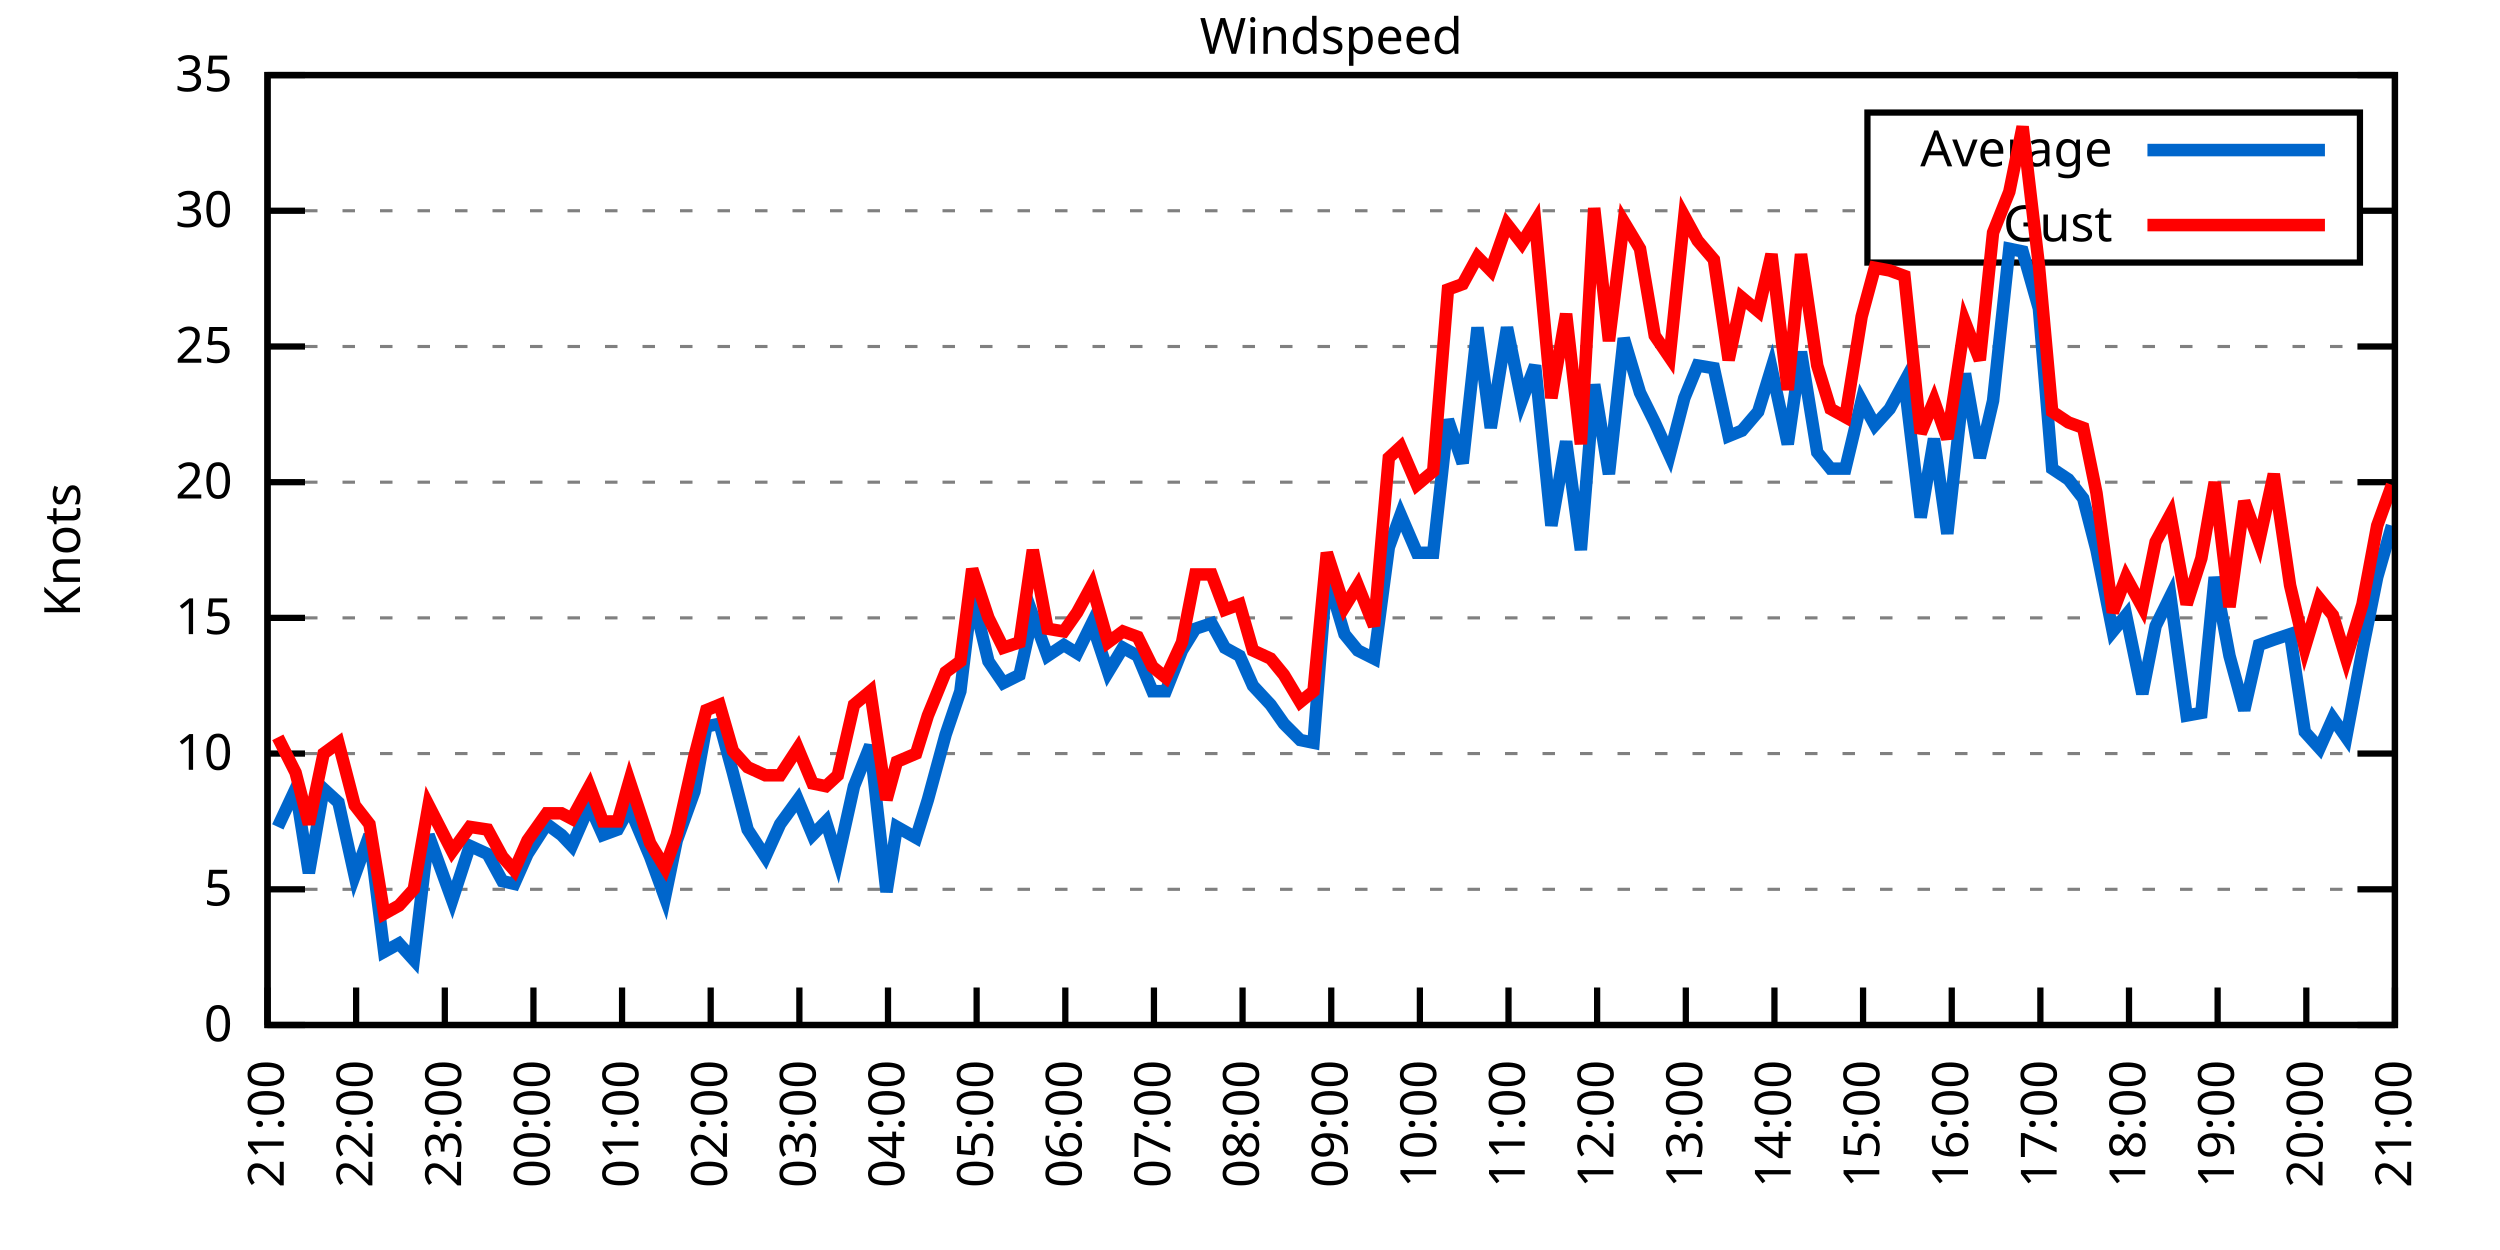
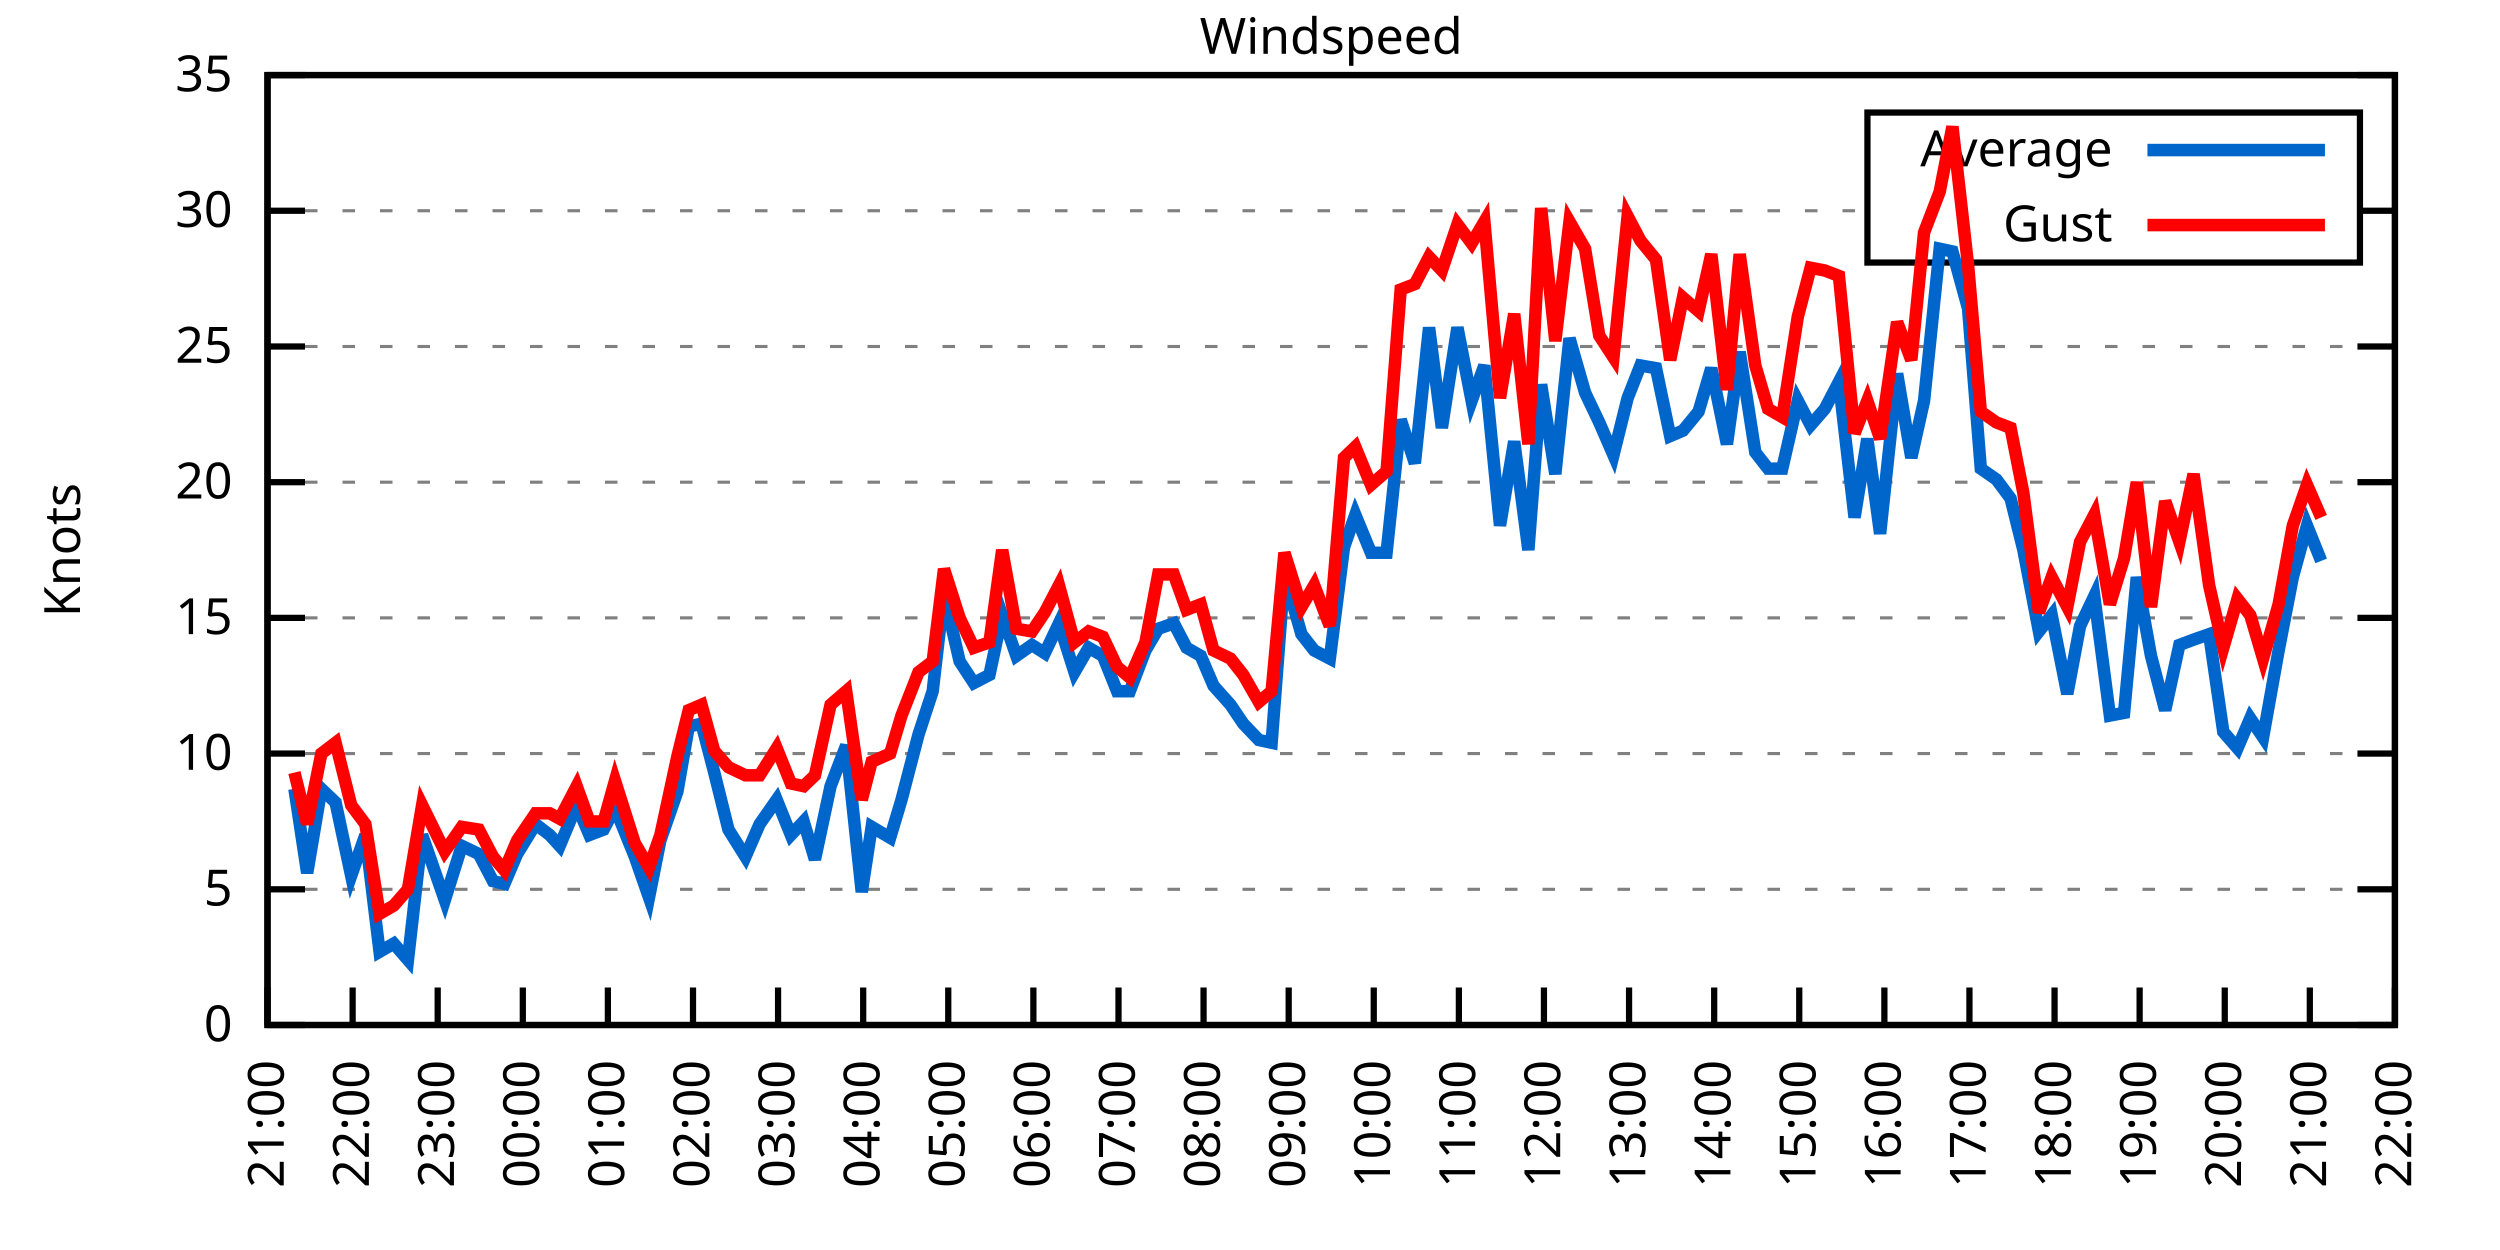
<svg xmlns="http://www.w3.org/2000/svg" xmlns:xlink="http://www.w3.org/1999/xlink" width="400" height="200" viewBox="0 0 400 200">
  <g id="gnuplot_canvas">
    <rect x="0" y="0" width="400" height="200" fill="none" />
    <defs>
      <circle id="gpDot" r="0.5" stroke-width="0.5" stroke="currentColor" />
      <path id="gpPt0" stroke-width="0.333" stroke="currentColor" d="M-1,0 h2 M0,-1 v2" />
      <path id="gpPt1" stroke-width="0.333" stroke="currentColor" d="M-1,-1 L1,1 M1,-1 L-1,1" />
      <path id="gpPt2" stroke-width="0.333" stroke="currentColor" d="M-1,0 L1,0 M0,-1 L0,1 M-1,-1 L1,1 M-1,1 L1,-1" />
      <rect id="gpPt3" stroke-width="0.333" stroke="currentColor" x="-1" y="-1" width="2" height="2" />
      <rect id="gpPt4" stroke-width="0.333" stroke="currentColor" fill="currentColor" x="-1" y="-1" width="2" height="2" />
      <circle id="gpPt5" stroke-width="0.333" stroke="currentColor" cx="0" cy="0" r="1" />
      <use xlink:href="#gpPt5" id="gpPt6" fill="currentColor" stroke="none" />
      <path id="gpPt7" stroke-width="0.333" stroke="currentColor" d="M0,-1.33 L-1.33,0.67 L1.33,0.67 z" />
      <use xlink:href="#gpPt7" id="gpPt8" fill="currentColor" stroke="none" />
      <use xlink:href="#gpPt7" id="gpPt9" stroke="currentColor" transform="rotate(180)" />
      <use xlink:href="#gpPt9" id="gpPt10" fill="currentColor" stroke="none" />
      <use xlink:href="#gpPt3" id="gpPt11" stroke="currentColor" transform="rotate(45)" />
      <use xlink:href="#gpPt11" id="gpPt12" fill="currentColor" stroke="none" />
      <path id="gpPt13" stroke-width="0.333" stroke="currentColor" d="M0,1.330 L1.265,0.411 L0.782,-1.067 L-0.782,-1.076 L-1.265,0.411 z" />
      <use xlink:href="#gpPt13" id="gpPt14" fill="currentColor" stroke="none" />
      <filter id="textbox" filterUnits="objectBoundingBox" x="0" y="0" height="1" width="1">
        <feFlood flood-color="white" flood-opacity="1" result="bgnd" />
        <feComposite in="SourceGraphic" in2="bgnd" operator="atop" />
      </filter>
      <filter id="greybox" filterUnits="objectBoundingBox" x="0" y="0" height="1" width="1">
        <feFlood flood-color="lightgrey" flood-opacity="1" result="grey" />
        <feComposite in="SourceGraphic" in2="grey" operator="atop" />
      </filter>
    </defs>
    <g fill="none" color="white" stroke="currentColor" stroke-width="1.00" stroke-linecap="butt" stroke-linejoin="miter">
</g>
    <g fill="none" color="black" stroke="currentColor" stroke-width="1.00" stroke-linecap="butt" stroke-linejoin="miter">
      <g stroke="none" shape-rendering="crispEdges">
        <polygon fill="rgb(255, 255, 255)" points="42.80,164.00 383.18,164.00 383.18,12.02 42.80,12.02 " />
      </g>
    </g>
    <g fill="none" color="black" stroke="currentColor" stroke-width="1.00" stroke-linecap="butt" stroke-linejoin="miter">
</g>
    <g fill="none" color="black" stroke="black" stroke-width="0.50" stroke-linecap="butt" stroke-linejoin="miter">
</g>
    <g fill="none" color="gray" stroke="currentColor" stroke-width="0.50" stroke-linecap="butt" stroke-linejoin="miter">
      <path stroke="gray" stroke-dasharray="2,4" class="gridline" d="M42.80,164.00 L383.19,164.00  " />
    </g>
    <g fill="none" color="gray" stroke="gray" stroke-width="1.00" stroke-linecap="butt" stroke-linejoin="miter">
</g>
    <g fill="none" color="black" stroke="currentColor" stroke-width="1.00" stroke-linecap="butt" stroke-linejoin="miter">
      <path stroke="black" d="M42.80,164.00 L48.80,164.00 M383.19,164.00 L377.19,164.00  " />
      <g transform="translate(37.20,166.60)" stroke="none" fill="black" font-family="Sans" font-size="8.00" text-anchor="end">
        <text>
          <tspan font-family="Sans"> 0</tspan>
        </text>
      </g>
    </g>
    <g fill="none" color="black" stroke="currentColor" stroke-width="1.00" stroke-linecap="butt" stroke-linejoin="miter">
</g>
    <g fill="none" color="black" stroke="black" stroke-width="0.50" stroke-linecap="butt" stroke-linejoin="miter">
</g>
    <g fill="none" color="gray" stroke="currentColor" stroke-width="0.50" stroke-linecap="butt" stroke-linejoin="miter">
      <path stroke="gray" stroke-dasharray="2,4" class="gridline" d="M42.80,142.29 L383.19,142.29  " />
    </g>
    <g fill="none" color="gray" stroke="gray" stroke-width="1.00" stroke-linecap="butt" stroke-linejoin="miter">
</g>
    <g fill="none" color="black" stroke="currentColor" stroke-width="1.00" stroke-linecap="butt" stroke-linejoin="miter">
      <path stroke="black" d="M42.80,142.29 L48.80,142.29 M383.19,142.29 L377.19,142.29  " />
      <g transform="translate(37.20,144.89)" stroke="none" fill="black" font-family="Sans" font-size="8.00" text-anchor="end">
        <text>
          <tspan font-family="Sans"> 5</tspan>
        </text>
      </g>
    </g>
    <g fill="none" color="black" stroke="currentColor" stroke-width="1.00" stroke-linecap="butt" stroke-linejoin="miter">
</g>
    <g fill="none" color="black" stroke="black" stroke-width="0.50" stroke-linecap="butt" stroke-linejoin="miter">
</g>
    <g fill="none" color="gray" stroke="currentColor" stroke-width="0.50" stroke-linecap="butt" stroke-linejoin="miter">
      <path stroke="gray" stroke-dasharray="2,4" class="gridline" d="M42.80,120.57 L383.19,120.57  " />
    </g>
    <g fill="none" color="gray" stroke="gray" stroke-width="1.00" stroke-linecap="butt" stroke-linejoin="miter">
</g>
    <g fill="none" color="black" stroke="currentColor" stroke-width="1.00" stroke-linecap="butt" stroke-linejoin="miter">
      <path stroke="black" d="M42.80,120.57 L48.80,120.57 M383.19,120.57 L377.19,120.57  " />
      <g transform="translate(37.20,123.17)" stroke="none" fill="black" font-family="Sans" font-size="8.00" text-anchor="end">
        <text>
          <tspan font-family="Sans"> 10</tspan>
        </text>
      </g>
    </g>
    <g fill="none" color="black" stroke="currentColor" stroke-width="1.00" stroke-linecap="butt" stroke-linejoin="miter">
</g>
    <g fill="none" color="black" stroke="black" stroke-width="0.50" stroke-linecap="butt" stroke-linejoin="miter">
</g>
    <g fill="none" color="gray" stroke="currentColor" stroke-width="0.50" stroke-linecap="butt" stroke-linejoin="miter">
      <path stroke="gray" stroke-dasharray="2,4" class="gridline" d="M42.80,98.86 L383.19,98.86  " />
    </g>
    <g fill="none" color="gray" stroke="gray" stroke-width="1.00" stroke-linecap="butt" stroke-linejoin="miter">
</g>
    <g fill="none" color="black" stroke="currentColor" stroke-width="1.00" stroke-linecap="butt" stroke-linejoin="miter">
      <path stroke="black" d="M42.80,98.86 L48.80,98.86 M383.19,98.86 L377.19,98.86  " />
      <g transform="translate(37.20,101.46)" stroke="none" fill="black" font-family="Sans" font-size="8.00" text-anchor="end">
        <text>
          <tspan font-family="Sans"> 15</tspan>
        </text>
      </g>
    </g>
    <g fill="none" color="black" stroke="currentColor" stroke-width="1.00" stroke-linecap="butt" stroke-linejoin="miter">
</g>
    <g fill="none" color="black" stroke="black" stroke-width="0.50" stroke-linecap="butt" stroke-linejoin="miter">
</g>
    <g fill="none" color="gray" stroke="currentColor" stroke-width="0.50" stroke-linecap="butt" stroke-linejoin="miter">
      <path stroke="gray" stroke-dasharray="2,4" class="gridline" d="M42.80,77.15 L383.19,77.15  " />
    </g>
    <g fill="none" color="gray" stroke="gray" stroke-width="1.00" stroke-linecap="butt" stroke-linejoin="miter">
</g>
    <g fill="none" color="black" stroke="currentColor" stroke-width="1.00" stroke-linecap="butt" stroke-linejoin="miter">
      <path stroke="black" d="M42.80,77.15 L48.80,77.15 M383.19,77.15 L377.19,77.15  " />
      <g transform="translate(37.20,79.75)" stroke="none" fill="black" font-family="Sans" font-size="8.00" text-anchor="end">
        <text>
          <tspan font-family="Sans"> 20</tspan>
        </text>
      </g>
    </g>
    <g fill="none" color="black" stroke="currentColor" stroke-width="1.00" stroke-linecap="butt" stroke-linejoin="miter">
</g>
    <g fill="none" color="black" stroke="black" stroke-width="0.50" stroke-linecap="butt" stroke-linejoin="miter">
</g>
    <g fill="none" color="gray" stroke="currentColor" stroke-width="0.50" stroke-linecap="butt" stroke-linejoin="miter">
      <path stroke="gray" stroke-dasharray="2,4" class="gridline" d="M42.80,55.44 L383.19,55.44  " />
    </g>
    <g fill="none" color="gray" stroke="gray" stroke-width="1.00" stroke-linecap="butt" stroke-linejoin="miter">
</g>
    <g fill="none" color="black" stroke="currentColor" stroke-width="1.00" stroke-linecap="butt" stroke-linejoin="miter">
      <path stroke="black" d="M42.80,55.44 L48.80,55.44 M383.19,55.44 L377.19,55.44  " />
      <g transform="translate(37.20,58.04)" stroke="none" fill="black" font-family="Sans" font-size="8.00" text-anchor="end">
        <text>
          <tspan font-family="Sans"> 25</tspan>
        </text>
      </g>
    </g>
    <g fill="none" color="black" stroke="currentColor" stroke-width="1.00" stroke-linecap="butt" stroke-linejoin="miter">
</g>
    <g fill="none" color="black" stroke="black" stroke-width="0.50" stroke-linecap="butt" stroke-linejoin="miter">
</g>
    <g fill="none" color="gray" stroke="currentColor" stroke-width="0.50" stroke-linecap="butt" stroke-linejoin="miter">
      <path stroke="gray" stroke-dasharray="2,4" class="gridline" d="M42.80,33.72 L298.79,33.72 M377.59,33.72 L383.19,33.72  " />
    </g>
    <g fill="none" color="gray" stroke="gray" stroke-width="1.00" stroke-linecap="butt" stroke-linejoin="miter">
</g>
    <g fill="none" color="black" stroke="currentColor" stroke-width="1.00" stroke-linecap="butt" stroke-linejoin="miter">
      <path stroke="black" d="M42.80,33.72 L48.80,33.72 M383.19,33.72 L377.19,33.72  " />
      <g transform="translate(37.20,36.32)" stroke="none" fill="black" font-family="Sans" font-size="8.00" text-anchor="end">
        <text>
          <tspan font-family="Sans"> 30</tspan>
        </text>
      </g>
    </g>
    <g fill="none" color="black" stroke="currentColor" stroke-width="1.00" stroke-linecap="butt" stroke-linejoin="miter">
</g>
    <g fill="none" color="black" stroke="black" stroke-width="0.50" stroke-linecap="butt" stroke-linejoin="miter">
</g>
    <g fill="none" color="gray" stroke="currentColor" stroke-width="0.50" stroke-linecap="butt" stroke-linejoin="miter">
      <path stroke="gray" stroke-dasharray="2,4" class="gridline" d="M42.80,12.01 L383.19,12.01  " />
    </g>
    <g fill="none" color="gray" stroke="gray" stroke-width="1.00" stroke-linecap="butt" stroke-linejoin="miter">
</g>
    <g fill="none" color="black" stroke="currentColor" stroke-width="1.00" stroke-linecap="butt" stroke-linejoin="miter">
      <path stroke="black" d="M42.80,12.01 L48.80,12.01 M383.19,12.01 L377.19,12.01  " />
      <g transform="translate(37.20,14.61)" stroke="none" fill="black" font-family="Sans" font-size="8.00" text-anchor="end">
        <text>
          <tspan font-family="Sans"> 35</tspan>
        </text>
      </g>
    </g>
    <g fill="none" color="black" stroke="currentColor" stroke-width="1.00" stroke-linecap="butt" stroke-linejoin="miter">
      <path stroke="black" d="M42.80,164.00 L42.80,158.00  " />
      <g transform="translate(45.40,169.60) rotate(270.00)" stroke="none" fill="black" font-family="Sans" font-size="8.00" text-anchor="end">
        <text>
          <tspan font-family="Sans">21:00</tspan>
        </text>
      </g>
    </g>
    <g fill="none" color="black" stroke="currentColor" stroke-width="1.00" stroke-linecap="butt" stroke-linejoin="miter">
-       <path stroke="black" d="M56.98,164.00 L56.98,158.00  " />
-       <g transform="translate(59.58,169.60) rotate(270.00)" stroke="none" fill="black" font-family="Sans" font-size="8.00" text-anchor="end">
+       <path stroke="black" d="M56.42,164.00 L56.42,158.00  " />
+       <g transform="translate(59.02,169.60) rotate(270.00)" stroke="none" fill="black" font-family="Sans" font-size="8.00" text-anchor="end">
        <text>
          <tspan font-family="Sans">22:00</tspan>
        </text>
      </g>
    </g>
    <g fill="none" color="black" stroke="currentColor" stroke-width="1.00" stroke-linecap="butt" stroke-linejoin="miter">
-       <path stroke="black" d="M71.17,164.00 L71.17,158.00  " />
-       <g transform="translate(73.77,169.60) rotate(270.00)" stroke="none" fill="black" font-family="Sans" font-size="8.00" text-anchor="end">
+       <path stroke="black" d="M70.03,164.00 L70.03,158.00  " />
+       <g transform="translate(72.63,169.60) rotate(270.00)" stroke="none" fill="black" font-family="Sans" font-size="8.00" text-anchor="end">
        <text>
          <tspan font-family="Sans">23:00</tspan>
        </text>
      </g>
    </g>
    <g fill="none" color="black" stroke="currentColor" stroke-width="1.00" stroke-linecap="butt" stroke-linejoin="miter">
-       <path stroke="black" d="M85.35,164.00 L85.35,158.00  " />
-       <g transform="translate(87.95,169.60) rotate(270.00)" stroke="none" fill="black" font-family="Sans" font-size="8.00" text-anchor="end">
+       <path stroke="black" d="M83.65,164.00 L83.65,158.00  " />
+       <g transform="translate(86.25,169.60) rotate(270.00)" stroke="none" fill="black" font-family="Sans" font-size="8.00" text-anchor="end">
        <text>
          <tspan font-family="Sans">00:00</tspan>
        </text>
      </g>
    </g>
    <g fill="none" color="black" stroke="currentColor" stroke-width="1.00" stroke-linecap="butt" stroke-linejoin="miter">
-       <path stroke="black" d="M99.53,164.00 L99.53,158.00  " />
-       <g transform="translate(102.13,169.60) rotate(270.00)" stroke="none" fill="black" font-family="Sans" font-size="8.00" text-anchor="end">
+       <path stroke="black" d="M97.26,164.00 L97.26,158.00  " />
+       <g transform="translate(99.86,169.60) rotate(270.00)" stroke="none" fill="black" font-family="Sans" font-size="8.00" text-anchor="end">
        <text>
          <tspan font-family="Sans">01:00</tspan>
        </text>
      </g>
    </g>
    <g fill="none" color="black" stroke="currentColor" stroke-width="1.00" stroke-linecap="butt" stroke-linejoin="miter">
-       <path stroke="black" d="M113.71,164.00 L113.71,158.00  " />
-       <g transform="translate(116.31,169.60) rotate(270.00)" stroke="none" fill="black" font-family="Sans" font-size="8.00" text-anchor="end">
+       <path stroke="black" d="M110.88,164.00 L110.88,158.00  " />
+       <g transform="translate(113.48,169.60) rotate(270.00)" stroke="none" fill="black" font-family="Sans" font-size="8.00" text-anchor="end">
        <text>
          <tspan font-family="Sans">02:00</tspan>
        </text>
      </g>
    </g>
    <g fill="none" color="black" stroke="currentColor" stroke-width="1.00" stroke-linecap="butt" stroke-linejoin="miter">
-       <path stroke="black" d="M127.90,164.00 L127.90,158.00  " />
-       <g transform="translate(130.50,169.60) rotate(270.00)" stroke="none" fill="black" font-family="Sans" font-size="8.00" text-anchor="end">
+       <path stroke="black" d="M124.49,164.00 L124.49,158.00  " />
+       <g transform="translate(127.09,169.60) rotate(270.00)" stroke="none" fill="black" font-family="Sans" font-size="8.00" text-anchor="end">
        <text>
          <tspan font-family="Sans">03:00</tspan>
        </text>
      </g>
    </g>
    <g fill="none" color="black" stroke="currentColor" stroke-width="1.00" stroke-linecap="butt" stroke-linejoin="miter">
-       <path stroke="black" d="M142.08,164.00 L142.08,158.00  " />
-       <g transform="translate(144.68,169.60) rotate(270.00)" stroke="none" fill="black" font-family="Sans" font-size="8.00" text-anchor="end">
+       <path stroke="black" d="M138.11,164.00 L138.11,158.00  " />
+       <g transform="translate(140.71,169.60) rotate(270.00)" stroke="none" fill="black" font-family="Sans" font-size="8.00" text-anchor="end">
        <text>
          <tspan font-family="Sans">04:00</tspan>
        </text>
      </g>
    </g>
    <g fill="none" color="black" stroke="currentColor" stroke-width="1.00" stroke-linecap="butt" stroke-linejoin="miter">
-       <path stroke="black" d="M156.26,164.00 L156.26,158.00  " />
-       <g transform="translate(158.86,169.60) rotate(270.00)" stroke="none" fill="black" font-family="Sans" font-size="8.00" text-anchor="end">
+       <path stroke="black" d="M151.72,164.00 L151.72,158.00  " />
+       <g transform="translate(154.32,169.60) rotate(270.00)" stroke="none" fill="black" font-family="Sans" font-size="8.00" text-anchor="end">
        <text>
          <tspan font-family="Sans">05:00</tspan>
        </text>
      </g>
    </g>
    <g fill="none" color="black" stroke="currentColor" stroke-width="1.00" stroke-linecap="butt" stroke-linejoin="miter">
-       <path stroke="black" d="M170.45,164.00 L170.45,158.00  " />
-       <g transform="translate(173.05,169.60) rotate(270.00)" stroke="none" fill="black" font-family="Sans" font-size="8.00" text-anchor="end">
+       <path stroke="black" d="M165.34,164.00 L165.34,158.00  " />
+       <g transform="translate(167.94,169.60) rotate(270.00)" stroke="none" fill="black" font-family="Sans" font-size="8.00" text-anchor="end">
        <text>
          <tspan font-family="Sans">06:00</tspan>
        </text>
      </g>
    </g>
    <g fill="none" color="black" stroke="currentColor" stroke-width="1.00" stroke-linecap="butt" stroke-linejoin="miter">
-       <path stroke="black" d="M184.63,164.00 L184.63,158.00  " />
-       <g transform="translate(187.23,169.60) rotate(270.00)" stroke="none" fill="black" font-family="Sans" font-size="8.00" text-anchor="end">
+       <path stroke="black" d="M178.96,164.00 L178.96,158.00  " />
+       <g transform="translate(181.56,169.60) rotate(270.00)" stroke="none" fill="black" font-family="Sans" font-size="8.00" text-anchor="end">
        <text>
          <tspan font-family="Sans">07:00</tspan>
        </text>
      </g>
    </g>
    <g fill="none" color="black" stroke="currentColor" stroke-width="1.00" stroke-linecap="butt" stroke-linejoin="miter">
-       <path stroke="black" d="M198.81,164.00 L198.81,158.00  " />
-       <g transform="translate(201.41,169.60) rotate(270.00)" stroke="none" fill="black" font-family="Sans" font-size="8.00" text-anchor="end">
+       <path stroke="black" d="M192.57,164.00 L192.57,158.00  " />
+       <g transform="translate(195.17,169.60) rotate(270.00)" stroke="none" fill="black" font-family="Sans" font-size="8.00" text-anchor="end">
        <text>
          <tspan font-family="Sans">08:00</tspan>
        </text>
      </g>
    </g>
    <g fill="none" color="black" stroke="currentColor" stroke-width="1.00" stroke-linecap="butt" stroke-linejoin="miter">
-       <path stroke="black" d="M213.00,164.00 L213.00,158.00  " />
-       <g transform="translate(215.60,169.60) rotate(270.00)" stroke="none" fill="black" font-family="Sans" font-size="8.00" text-anchor="end">
+       <path stroke="black" d="M206.19,164.00 L206.19,158.00  " />
+       <g transform="translate(208.79,169.60) rotate(270.00)" stroke="none" fill="black" font-family="Sans" font-size="8.00" text-anchor="end">
        <text>
          <tspan font-family="Sans">09:00</tspan>
        </text>
      </g>
    </g>
    <g fill="none" color="black" stroke="currentColor" stroke-width="1.00" stroke-linecap="butt" stroke-linejoin="miter">
-       <path stroke="black" d="M227.18,164.00 L227.18,158.00  " />
-       <g transform="translate(229.78,169.60) rotate(270.00)" stroke="none" fill="black" font-family="Sans" font-size="8.00" text-anchor="end">
+       <path stroke="black" d="M219.80,164.00 L219.80,158.00  " />
+       <g transform="translate(222.40,169.60) rotate(270.00)" stroke="none" fill="black" font-family="Sans" font-size="8.00" text-anchor="end">
        <text>
          <tspan font-family="Sans">10:00</tspan>
        </text>
      </g>
    </g>
    <g fill="none" color="black" stroke="currentColor" stroke-width="1.00" stroke-linecap="butt" stroke-linejoin="miter">
-       <path stroke="black" d="M241.36,164.00 L241.36,158.00  " />
-       <g transform="translate(243.96,169.60) rotate(270.00)" stroke="none" fill="black" font-family="Sans" font-size="8.00" text-anchor="end">
+       <path stroke="black" d="M233.42,164.00 L233.42,158.00  " />
+       <g transform="translate(236.02,169.60) rotate(270.00)" stroke="none" fill="black" font-family="Sans" font-size="8.00" text-anchor="end">
        <text>
          <tspan font-family="Sans">11:00</tspan>
        </text>
      </g>
    </g>
    <g fill="none" color="black" stroke="currentColor" stroke-width="1.00" stroke-linecap="butt" stroke-linejoin="miter">
-       <path stroke="black" d="M255.54,164.00 L255.54,158.00  " />
-       <g transform="translate(258.14,169.60) rotate(270.00)" stroke="none" fill="black" font-family="Sans" font-size="8.00" text-anchor="end">
+       <path stroke="black" d="M247.03,164.00 L247.03,158.00  " />
+       <g transform="translate(249.63,169.60) rotate(270.00)" stroke="none" fill="black" font-family="Sans" font-size="8.00" text-anchor="end">
        <text>
          <tspan font-family="Sans">12:00</tspan>
        </text>
      </g>
    </g>
    <g fill="none" color="black" stroke="currentColor" stroke-width="1.00" stroke-linecap="butt" stroke-linejoin="miter">
-       <path stroke="black" d="M269.73,164.00 L269.73,158.00  " />
-       <g transform="translate(272.33,169.60) rotate(270.00)" stroke="none" fill="black" font-family="Sans" font-size="8.00" text-anchor="end">
+       <path stroke="black" d="M260.65,164.00 L260.65,158.00  " />
+       <g transform="translate(263.25,169.60) rotate(270.00)" stroke="none" fill="black" font-family="Sans" font-size="8.00" text-anchor="end">
        <text>
          <tspan font-family="Sans">13:00</tspan>
        </text>
      </g>
    </g>
    <g fill="none" color="black" stroke="currentColor" stroke-width="1.00" stroke-linecap="butt" stroke-linejoin="miter">
-       <path stroke="black" d="M283.91,164.00 L283.91,158.00  " />
-       <g transform="translate(286.51,169.60) rotate(270.00)" stroke="none" fill="black" font-family="Sans" font-size="8.00" text-anchor="end">
+       <path stroke="black" d="M274.27,164.00 L274.27,158.00  " />
+       <g transform="translate(276.87,169.60) rotate(270.00)" stroke="none" fill="black" font-family="Sans" font-size="8.00" text-anchor="end">
        <text>
          <tspan font-family="Sans">14:00</tspan>
        </text>
      </g>
    </g>
    <g fill="none" color="black" stroke="currentColor" stroke-width="1.00" stroke-linecap="butt" stroke-linejoin="miter">
-       <path stroke="black" d="M298.09,164.00 L298.09,158.00  " />
-       <g transform="translate(300.69,169.60) rotate(270.00)" stroke="none" fill="black" font-family="Sans" font-size="8.00" text-anchor="end">
+       <path stroke="black" d="M287.88,164.00 L287.88,158.00  " />
+       <g transform="translate(290.48,169.60) rotate(270.00)" stroke="none" fill="black" font-family="Sans" font-size="8.00" text-anchor="end">
        <text>
          <tspan font-family="Sans">15:00</tspan>
        </text>
      </g>
    </g>
    <g fill="none" color="black" stroke="currentColor" stroke-width="1.00" stroke-linecap="butt" stroke-linejoin="miter">
-       <path stroke="black" d="M312.28,164.00 L312.28,158.00  " />
-       <g transform="translate(314.88,169.60) rotate(270.00)" stroke="none" fill="black" font-family="Sans" font-size="8.00" text-anchor="end">
+       <path stroke="black" d="M301.50,164.00 L301.50,158.00  " />
+       <g transform="translate(304.10,169.60) rotate(270.00)" stroke="none" fill="black" font-family="Sans" font-size="8.00" text-anchor="end">
        <text>
          <tspan font-family="Sans">16:00</tspan>
        </text>
      </g>
    </g>
    <g fill="none" color="black" stroke="currentColor" stroke-width="1.00" stroke-linecap="butt" stroke-linejoin="miter">
-       <path stroke="black" d="M326.46,164.00 L326.46,158.00  " />
-       <g transform="translate(329.06,169.60) rotate(270.00)" stroke="none" fill="black" font-family="Sans" font-size="8.00" text-anchor="end">
+       <path stroke="black" d="M315.11,164.00 L315.11,158.00  " />
+       <g transform="translate(317.71,169.60) rotate(270.00)" stroke="none" fill="black" font-family="Sans" font-size="8.00" text-anchor="end">
        <text>
          <tspan font-family="Sans">17:00</tspan>
        </text>
      </g>
    </g>
    <g fill="none" color="black" stroke="currentColor" stroke-width="1.00" stroke-linecap="butt" stroke-linejoin="miter">
-       <path stroke="black" d="M340.64,164.00 L340.64,158.00  " />
-       <g transform="translate(343.24,169.60) rotate(270.00)" stroke="none" fill="black" font-family="Sans" font-size="8.00" text-anchor="end">
+       <path stroke="black" d="M328.73,164.00 L328.73,158.00  " />
+       <g transform="translate(331.33,169.60) rotate(270.00)" stroke="none" fill="black" font-family="Sans" font-size="8.00" text-anchor="end">
        <text>
          <tspan font-family="Sans">18:00</tspan>
        </text>
      </g>
    </g>
    <g fill="none" color="black" stroke="currentColor" stroke-width="1.00" stroke-linecap="butt" stroke-linejoin="miter">
-       <path stroke="black" d="M354.82,164.00 L354.82,158.00  " />
-       <g transform="translate(357.42,169.60) rotate(270.00)" stroke="none" fill="black" font-family="Sans" font-size="8.00" text-anchor="end">
+       <path stroke="black" d="M342.34,164.00 L342.34,158.00  " />
+       <g transform="translate(344.94,169.60) rotate(270.00)" stroke="none" fill="black" font-family="Sans" font-size="8.00" text-anchor="end">
        <text>
          <tspan font-family="Sans">19:00</tspan>
        </text>
      </g>
    </g>
    <g fill="none" color="black" stroke="currentColor" stroke-width="1.00" stroke-linecap="butt" stroke-linejoin="miter">
-       <path stroke="black" d="M369.01,164.00 L369.01,158.00  " />
-       <g transform="translate(371.61,169.60) rotate(270.00)" stroke="none" fill="black" font-family="Sans" font-size="8.00" text-anchor="end">
+       <path stroke="black" d="M355.96,164.00 L355.96,158.00  " />
+       <g transform="translate(358.56,169.60) rotate(270.00)" stroke="none" fill="black" font-family="Sans" font-size="8.00" text-anchor="end">
        <text>
          <tspan font-family="Sans">20:00</tspan>
+         </text>
+       </g>
+     </g>
+     <g fill="none" color="black" stroke="currentColor" stroke-width="1.00" stroke-linecap="butt" stroke-linejoin="miter">
+       <path stroke="black" d="M369.57,164.00 L369.57,158.00  " />
+       <g transform="translate(372.17,169.60) rotate(270.00)" stroke="none" fill="black" font-family="Sans" font-size="8.00" text-anchor="end">
+         <text>
+           <tspan font-family="Sans">21:00</tspan>
        </text>
      </g>
    </g>
    <g fill="none" color="black" stroke="currentColor" stroke-width="1.00" stroke-linecap="butt" stroke-linejoin="miter">
      <path stroke="black" d="M383.19,164.00 L383.19,158.00  " />
      <g transform="translate(385.79,169.60) rotate(270.00)" stroke="none" fill="black" font-family="Sans" font-size="8.00" text-anchor="end">
        <text>
-           <tspan font-family="Sans">21:00</tspan>
+           <tspan font-family="Sans">22:00</tspan>
        </text>
      </g>
    </g>
    <g fill="none" color="black" stroke="currentColor" stroke-width="1.00" stroke-linecap="butt" stroke-linejoin="miter">
</g>
    <g fill="none" color="black" stroke="currentColor" stroke-width="1.00" stroke-linecap="butt" stroke-linejoin="miter">
      <path stroke="black" d="M42.80,12.01 L42.80,164.00 L383.19,164.00 L383.19,12.01 L42.80,12.01 Z  " />
    </g>
    <g fill="none" color="black" stroke="currentColor" stroke-width="1.00" stroke-linecap="butt" stroke-linejoin="miter">
</g>
    <g fill="none" color="black" stroke="currentColor" stroke-width="1.00" stroke-linecap="butt" stroke-linejoin="miter">
      <path stroke="black" d="M298.79,42.01 L298.79,18.01 L377.59,18.01 L377.59,42.01 L298.79,42.01 Z  " />
    </g>
    <g id="Windspeed_plot_1">
      <g fill="none" color="white" stroke="black" stroke-width="2.00" stroke-linecap="butt" stroke-linejoin="miter">
</g>
      <g fill="none" color="black" stroke="currentColor" stroke-width="2.00" stroke-linecap="butt" stroke-linejoin="miter">
        <g transform="translate(337.99,26.61)" stroke="none" fill="black" font-family="Sans" font-size="8.00" text-anchor="end">
          <text>
            <tspan font-family="Sans">Average</tspan>
          </text>
        </g>
      </g>
      <g fill="none" color="black" stroke="currentColor" stroke-width="2.00" stroke-linecap="butt" stroke-linejoin="miter">
-         <path stroke="rgb(  0, 102, 204)" d="M343.59,24.01 L371.99,24.01 M44.45,132.30 L47.29,126.22 L49.42,139.68 L51.78,126.22 L54.15,128.39 L56.75,140.12   L59.11,133.60 L61.47,152.28 L63.84,150.97 L66.20,153.58 L68.57,133.60 L72.35,144.02 L75.18,135.34 L78.02,136.64   L80.38,140.98 L82.28,141.42 L84.40,136.64 L87.48,131.86 L89.84,133.60 L91.49,135.34 L94.33,128.83 L96.46,133.60   L98.82,132.73 L100.71,129.26 L104.02,137.08 L106.39,143.59 L108.28,134.47 L111.11,126.65 L113.01,116.23 L115.13,115.80   L117.26,123.61 L119.62,132.73 L122.46,137.08 L124.82,131.86 L127.66,127.96 L130.02,133.60 L132.15,131.43 L134.04,137.51   L136.64,125.79 L139.24,119.27 L141.84,142.72 L143.50,132.30 L146.57,134.04 L148.46,127.96 L151.30,117.53 L153.66,110.59   L155.55,94.95 L158.15,105.81 L160.52,109.28 L163.12,107.98 L165.25,98.43 L167.61,104.94 L170.21,103.20 L172.34,104.51   L174.70,99.73 L177.30,107.55 L179.67,103.64 L182.03,104.94 L184.39,110.59 L186.52,110.59 L189.12,104.07 L191.25,100.60   L193.85,99.73 L195.98,103.64 L198.34,104.94 L200.47,109.72 L203.30,112.76 L205.43,115.80 L208.03,118.40 L210.16,118.84   L212.29,91.91 L215.12,101.47 L217.25,104.07 L219.85,105.38 L222.21,87.57 L224.10,82.36 L226.71,88.44 L229.31,88.44   L231.67,67.16 L234.03,74.11 L236.40,52.40 L238.52,68.46 L241.12,52.40 L243.49,64.12 L245.62,58.48 L248.22,84.10   L250.58,70.63 L252.94,88.00 L255.07,61.52 L257.43,75.85 L259.80,54.13 L262.40,62.82 L264.76,67.59 L267.13,72.81   L269.49,63.69 L271.62,58.48 L274.22,58.91 L276.58,69.77 L278.71,68.90 L281.31,65.86 L283.44,58.91 L286.04,71.07   L288.16,56.30 L290.76,72.37 L292.89,74.98 L295.26,74.98 L297.86,64.12 L299.98,68.03 L302.35,65.42 L304.71,61.08   L307.31,82.79 L309.44,70.20 L311.57,85.40 L314.40,59.78 L316.77,73.24 L318.89,64.12 L321.49,39.80 L323.62,40.24   L326.22,49.36 L328.35,74.98 L330.95,76.71 L333.31,79.75 L335.44,88.00 L338.04,101.03 L340.17,98.43 L342.77,111.02   L344.90,100.16 L347.26,95.39 L349.86,114.49 L352.22,114.06 L354.35,92.35 L356.72,104.94 L359.08,113.63 L361.44,103.20   L363.81,102.34 L366.41,101.47 L368.77,117.10 L371.13,119.71 L373.26,114.93 L375.39,117.97 L377.99,104.07 L380.35,92.35   L382.72,84.10  " />
+         <path stroke="rgb(  0, 102, 204)" d="M343.59,24.01 L371.99,24.01 M47.11,126.22 L49.15,139.68 L51.42,126.22 L53.69,128.39 L56.19,140.12 L58.46,133.60   L60.73,152.28 L63.00,150.97 L65.27,153.58 L67.54,133.60 L71.17,144.02 L73.89,135.34 L76.61,136.64 L78.88,140.98   L80.70,141.42 L82.74,136.64 L85.69,131.86 L87.96,133.60 L89.55,135.34 L92.27,128.83 L94.31,133.60 L96.58,132.73   L98.40,129.26 L101.57,137.08 L103.84,143.59 L105.66,134.47 L108.38,126.65 L110.20,116.23 L112.24,115.80 L114.28,123.61   L116.55,132.73 L119.27,137.08 L121.54,131.86 L124.27,127.96 L126.54,133.60 L128.58,131.43 L130.39,137.51 L132.89,125.79   L135.39,119.27 L137.88,142.72 L139.47,132.30 L142.42,134.04 L144.24,127.96 L146.96,117.53 L149.23,110.59 L151.04,94.95   L153.54,105.81 L155.81,109.28 L158.31,107.98 L160.35,98.43 L162.62,104.94 L165.11,103.20 L167.16,104.51 L169.43,99.73   L171.92,107.55 L174.19,103.64 L176.46,104.94 L178.73,110.59 L180.77,110.59 L183.27,104.07 L185.31,100.60 L187.81,99.73   L189.85,103.64 L192.12,104.94 L194.16,109.72 L196.88,112.76 L198.93,115.80 L201.42,118.40 L203.46,118.84 L205.51,91.91   L208.23,101.47 L210.27,104.07 L212.77,105.38 L215.04,87.57 L216.85,82.36 L219.35,88.44 L221.85,88.44 L224.11,67.16   L226.38,74.11 L228.65,52.40 L230.70,68.46 L233.19,52.40 L235.46,64.12 L237.50,58.48 L240.00,84.10 L242.27,70.63   L244.54,88.00 L246.58,61.52 L248.85,75.85 L251.12,54.13 L253.61,62.82 L255.88,67.59 L258.15,72.81 L260.42,63.69   L262.47,58.48 L264.96,58.91 L267.23,69.77 L269.27,68.90 L271.77,65.86 L273.81,58.91 L276.31,71.07 L278.35,56.30   L280.85,72.37 L282.89,74.98 L285.16,74.98 L287.65,64.12 L289.70,68.03 L291.97,65.42 L294.23,61.08 L296.73,82.79   L298.77,70.20 L300.82,85.40 L303.54,59.78 L305.81,73.24 L307.85,64.12 L310.35,39.80 L312.39,40.24 L314.89,49.36   L316.93,74.98 L319.42,76.71 L321.69,79.75 L323.74,88.00 L326.23,101.03 L328.27,98.43 L330.77,111.02 L332.81,100.16   L335.08,95.39 L337.58,114.49 L339.85,114.06 L341.89,92.35 L344.16,104.94 L346.43,113.63 L348.70,103.20 L350.97,102.34   L353.46,101.47 L355.73,117.10 L358.00,119.71 L360.04,114.93 L362.09,117.97 L364.58,104.07 L366.85,92.35 L369.12,84.10   L371.39,89.74  " />
      </g>
    </g>
    <g id="Windspeed_plot_2">
      <g fill="none" color="black" stroke="currentColor" stroke-width="2.00" stroke-linecap="butt" stroke-linejoin="miter">
        <g transform="translate(337.99,38.61)" stroke="none" fill="black" font-family="Sans" font-size="8.00" text-anchor="end">
          <text>
            <tspan font-family="Sans">Gust</tspan>
          </text>
        </g>
      </g>
      <g fill="none" color="black" stroke="currentColor" stroke-width="2.00" stroke-linecap="butt" stroke-linejoin="miter">
-         <path stroke="rgb(255,   0,   0)" d="M343.59,36.01 L371.99,36.01 M44.45,117.97 L47.29,123.61 L49.42,131.86 L51.78,120.57 L54.15,118.84 L56.75,128.83   L59.11,131.86 L61.47,146.20 L63.84,144.89 L66.20,142.29 L68.57,128.83 L72.35,136.21 L75.18,132.30 L78.02,132.73   L80.38,137.08 L82.28,139.25 L84.40,134.47 L87.48,130.13 L89.84,130.13 L91.49,131.00 L94.33,125.79 L96.46,131.43   L98.82,131.43 L100.71,124.92 L104.02,134.90 L106.39,138.81 L108.28,133.60 L111.11,121.01 L113.01,113.63 L115.13,112.76   L117.26,120.14 L119.62,122.75 L122.46,124.05 L124.82,124.05 L127.66,119.71 L130.02,125.35 L132.15,125.79 L134.04,124.05   L136.64,112.76 L139.24,110.59 L141.84,127.96 L143.50,121.88 L146.57,120.57 L148.46,114.49 L151.30,107.55 L153.66,105.81   L155.55,91.04 L158.15,98.86 L160.52,103.64 L163.12,102.77 L165.25,88.00 L167.61,100.60 L170.21,101.03 L172.34,97.99   L174.70,93.65 L177.30,102.77 L179.67,101.03 L182.03,101.90 L184.39,106.68 L186.52,108.42 L189.12,102.77 L191.25,91.91   L193.85,91.91 L195.98,97.56 L198.34,96.69 L200.47,104.07 L203.30,105.38 L205.43,107.98 L208.03,112.32 L210.16,110.59   L212.29,88.44 L215.12,97.12 L217.25,93.65 L219.85,100.16 L222.21,73.24 L224.10,71.50 L226.71,77.58 L229.31,75.41   L231.67,46.32 L234.03,45.45 L236.40,41.11 L238.52,43.28 L241.12,35.89 L243.49,38.93 L245.62,35.46 L248.22,63.69   L250.58,50.22 L252.94,71.07 L255.07,33.29 L257.43,54.57 L259.80,35.46 L262.40,39.80 L264.76,53.70 L267.13,57.17   L269.49,34.59 L271.62,38.50 L274.22,41.54 L276.58,57.61 L278.71,47.62 L281.31,49.79 L283.44,40.67 L286.04,62.38   L288.16,40.67 L290.76,58.48 L292.89,65.42 L295.26,66.73 L297.86,50.66 L299.98,42.84 L302.35,43.28 L304.71,44.15   L307.31,69.33 L309.44,64.12 L311.57,70.20 L314.40,51.53 L316.77,57.61 L318.89,37.20 L321.49,30.68 L323.62,20.26   L326.22,42.41 L328.35,65.86 L330.95,67.59 L333.31,68.46 L335.44,78.89 L338.04,97.99 L340.17,92.35 L342.77,97.12   L344.90,86.70 L347.26,82.36 L349.86,96.69 L352.22,89.31 L354.35,77.15 L356.72,97.12 L359.08,80.19 L361.44,86.70   L363.81,75.85 L366.41,93.65 L368.77,103.64 L371.13,95.82 L373.26,98.43 L375.39,105.38 L377.99,96.69 L380.35,84.10   L382.72,77.58  " />
+         <path stroke="rgb(255,   0,   0)" d="M343.59,36.01 L371.99,36.01 M47.11,123.61 L49.15,131.86 L51.42,120.57 L53.69,118.84 L56.19,128.83 L58.46,131.86   L60.73,146.20 L63.00,144.89 L65.27,142.29 L67.54,128.83 L71.17,136.21 L73.89,132.30 L76.61,132.73 L78.88,137.08   L80.70,139.25 L82.74,134.47 L85.69,130.13 L87.96,130.13 L89.55,131.00 L92.27,125.79 L94.31,131.43 L96.58,131.43   L98.40,124.92 L101.57,134.90 L103.84,138.81 L105.66,133.60 L108.38,121.01 L110.20,113.63 L112.24,112.76 L114.28,120.14   L116.55,122.75 L119.27,124.05 L121.54,124.05 L124.27,119.71 L126.54,125.35 L128.58,125.79 L130.39,124.05 L132.89,112.76   L135.39,110.59 L137.88,127.96 L139.47,121.88 L142.42,120.57 L144.24,114.49 L146.96,107.55 L149.23,105.81 L151.04,91.04   L153.54,98.86 L155.81,103.64 L158.31,102.77 L160.35,88.00 L162.62,100.60 L165.11,101.03 L167.16,97.99 L169.43,93.65   L171.92,102.77 L174.19,101.03 L176.46,101.90 L178.73,106.68 L180.77,108.42 L183.27,102.77 L185.31,91.91 L187.81,91.91   L189.85,97.56 L192.12,96.69 L194.16,104.07 L196.88,105.38 L198.93,107.98 L201.42,112.32 L203.46,110.59 L205.51,88.44   L208.23,97.12 L210.27,93.65 L212.77,100.16 L215.04,73.24 L216.85,71.50 L219.35,77.58 L221.85,75.41 L224.11,46.32   L226.38,45.45 L228.65,41.11 L230.70,43.28 L233.19,35.89 L235.46,38.93 L237.50,35.46 L240.00,63.69 L242.27,50.22   L244.54,71.07 L246.58,33.29 L248.85,54.57 L251.12,35.46 L253.61,39.80 L255.88,53.70 L258.15,57.17 L260.42,34.59   L262.47,38.50 L264.96,41.54 L267.23,57.61 L269.27,47.62 L271.77,49.79 L273.81,40.67 L276.31,62.38 L278.35,40.67   L280.85,58.48 L282.89,65.42 L285.16,66.73 L287.65,50.66 L289.70,42.84 L291.97,43.28 L294.23,44.15 L296.73,69.33   L298.77,64.12 L300.82,70.20 L303.54,51.53 L305.81,57.61 L307.85,37.20 L310.35,30.68 L312.39,20.26 L314.89,42.41   L316.93,65.86 L319.42,67.59 L321.69,68.46 L323.74,78.89 L326.23,97.99 L328.27,92.35 L330.77,97.12 L332.81,86.70   L335.08,82.36 L337.58,96.69 L339.85,89.31 L341.89,77.15 L344.16,97.12 L346.43,80.19 L348.70,86.70 L350.97,75.85   L353.46,93.65 L355.73,103.64 L358.00,95.82 L360.04,98.43 L362.09,105.38 L364.58,96.69 L366.85,84.10 L369.12,77.58   L371.39,82.79  " />
      </g>
    </g>
    <g fill="none" color="black" stroke="currentColor" stroke-width="2.00" stroke-linecap="butt" stroke-linejoin="miter">
</g>
    <g fill="none" color="black" stroke="black" stroke-width="1.00" stroke-linecap="butt" stroke-linejoin="miter">
</g>
    <g fill="none" color="black" stroke="currentColor" stroke-width="1.00" stroke-linecap="butt" stroke-linejoin="miter">
      <path stroke="black" d="M42.80,12.01 L42.80,164.00 L383.19,164.00 L383.19,12.01 L42.80,12.01 Z  " />
      <g transform="translate(12.80,88.01) rotate(270.00)" stroke="none" fill="black" font-family="Sans" font-size="8.00" text-anchor="middle">
        <text>
          <tspan font-family="Sans">Knots</tspan>
        </text>
      </g>
    </g>
    <g fill="none" color="black" stroke="currentColor" stroke-width="1.00" stroke-linecap="butt" stroke-linejoin="miter">
</g>
    <g fill="none" color="black" stroke="currentColor" stroke-width="1.00" stroke-linecap="butt" stroke-linejoin="miter">
      <g transform="translate(212.99,8.61)" stroke="none" fill="black" font-family="Sans" font-size="8.00" text-anchor="middle">
        <text>
          <tspan font-family="Sans">Windspeed</tspan>
        </text>
      </g>
    </g>
    <g fill="none" color="black" stroke="currentColor" stroke-width="1.00" stroke-linecap="butt" stroke-linejoin="miter">
</g>
  </g>
</svg>
